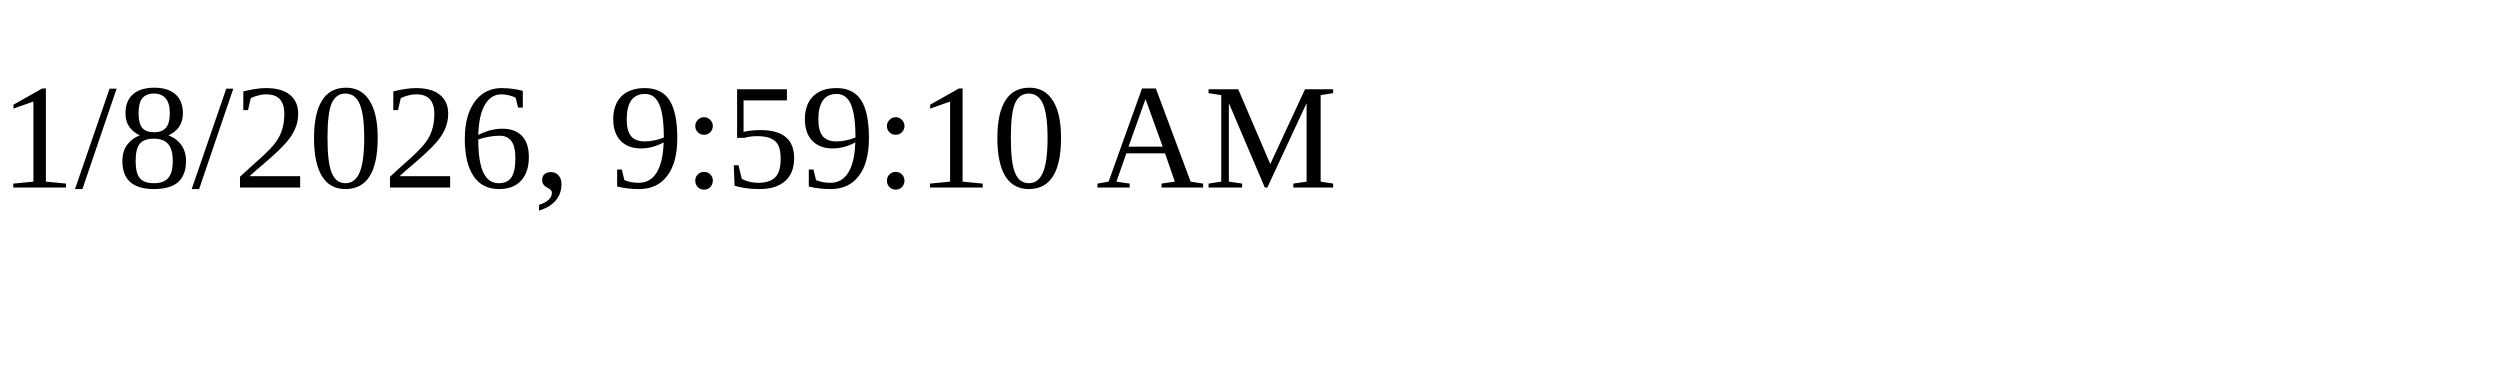
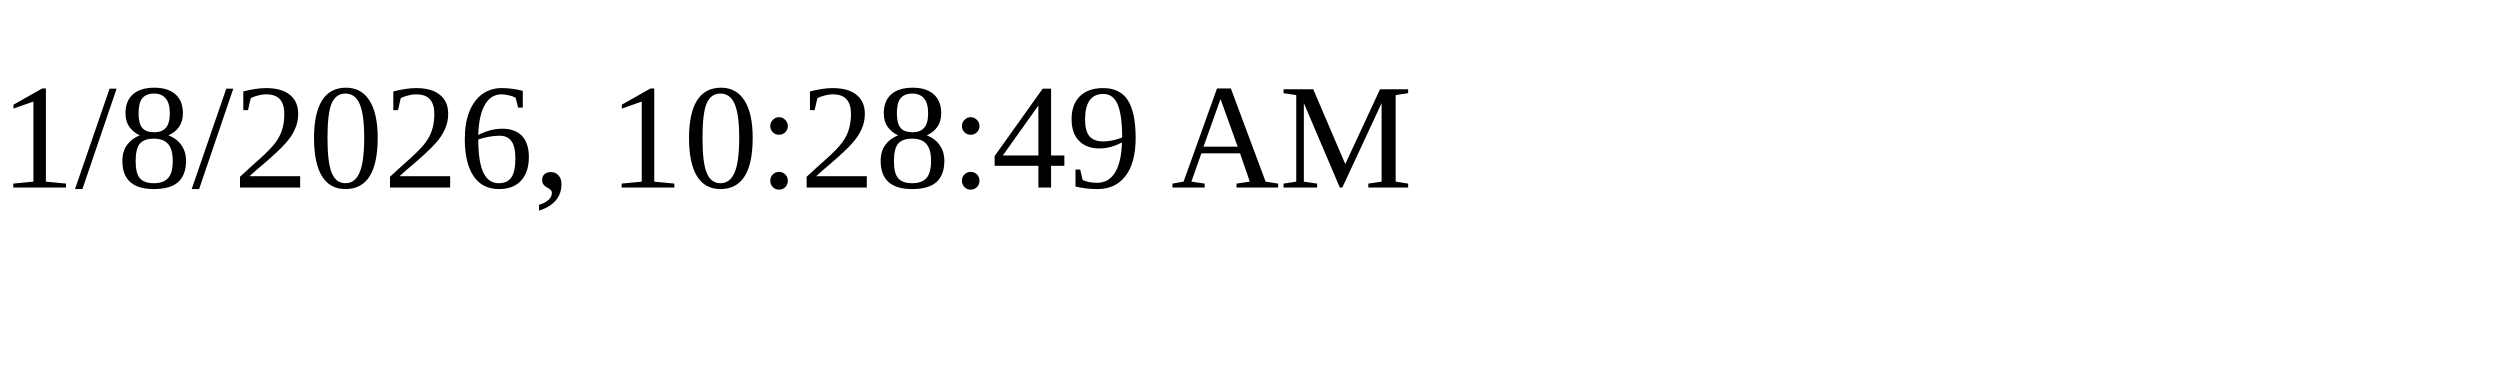
<svg xmlns="http://www.w3.org/2000/svg" height="30" width="200">
-   <text x="0" y="15">1/8/2026, 9:59:10 AM</text>
+   <text x="0" y="15">1/8/2026, 10:28:49 AM</text>
</svg>
